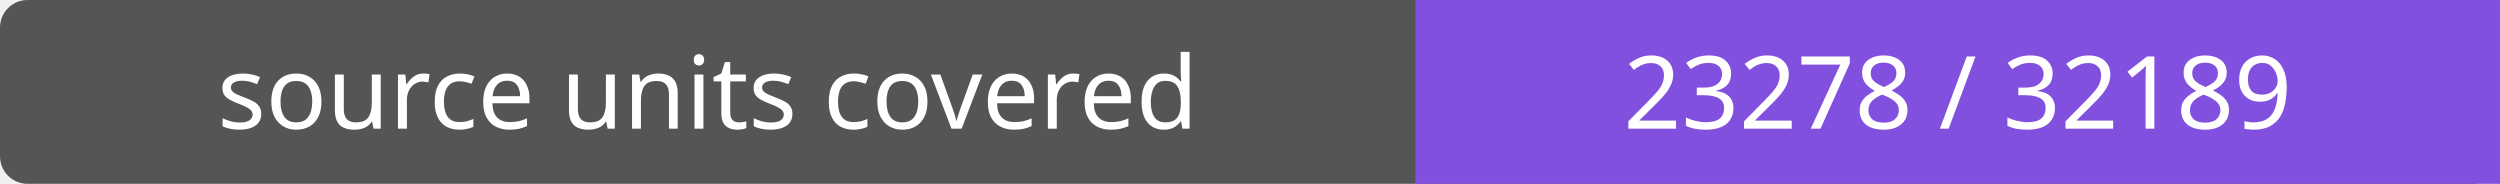
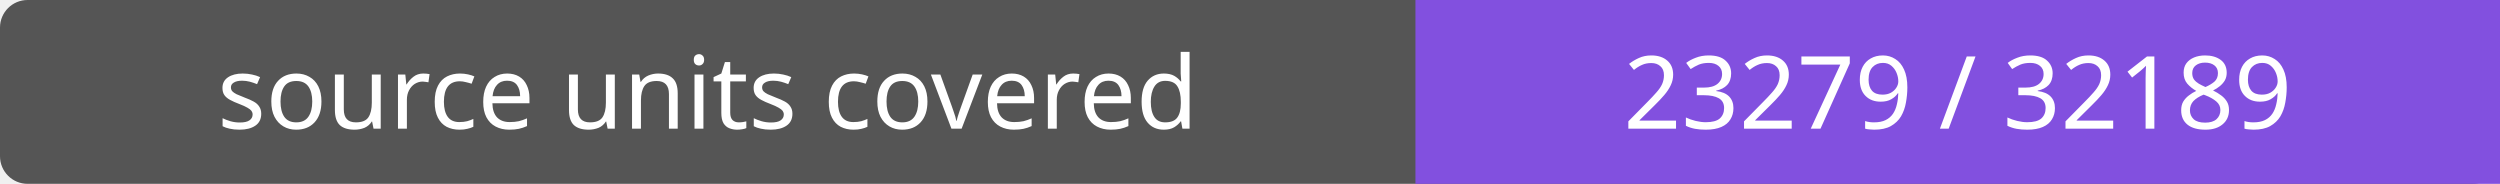
- <svg xmlns="http://www.w3.org/2000/svg" width="272" height="20" role="img" aria-label="source units covered: 23278 / 32189">
+ <svg xmlns="http://www.w3.org/2000/svg" width="272" height="20" role="img" aria-label="source units covered: 23279 / 32189">
  <rect width="272" height="20" rx="3" fill="#555" />
  <path fill="#8250df" d="M154 0h118v20H154z" />
  <g fill="#fff" text-anchor="middle" font-family="Verdana,sans-serif" font-size="11">
    <text x="77.0" y="14">source units covered</text>
-     <text x="213.0" y="14">23278 / 32189</text>
+     <text x="213.0" y="14">23279 / 32189</text>
  </g>
</svg>
